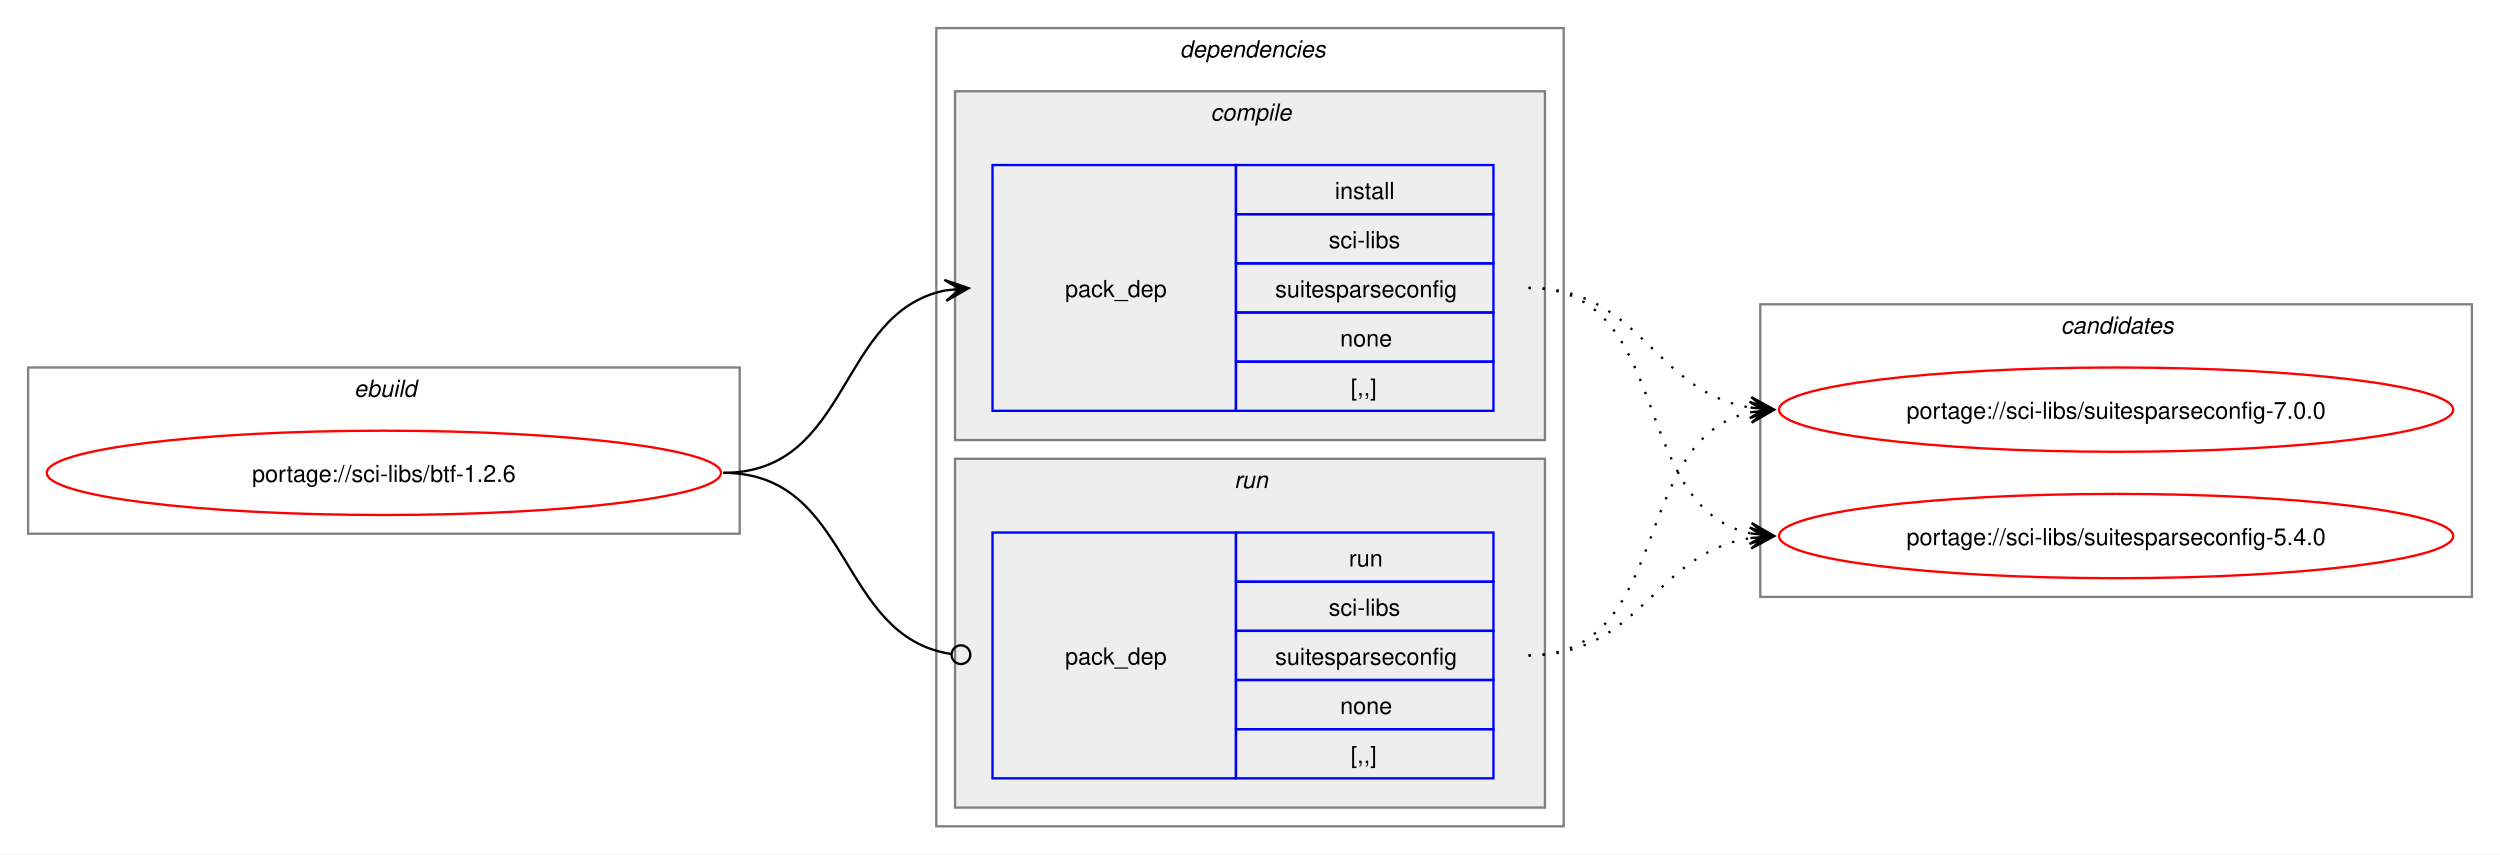
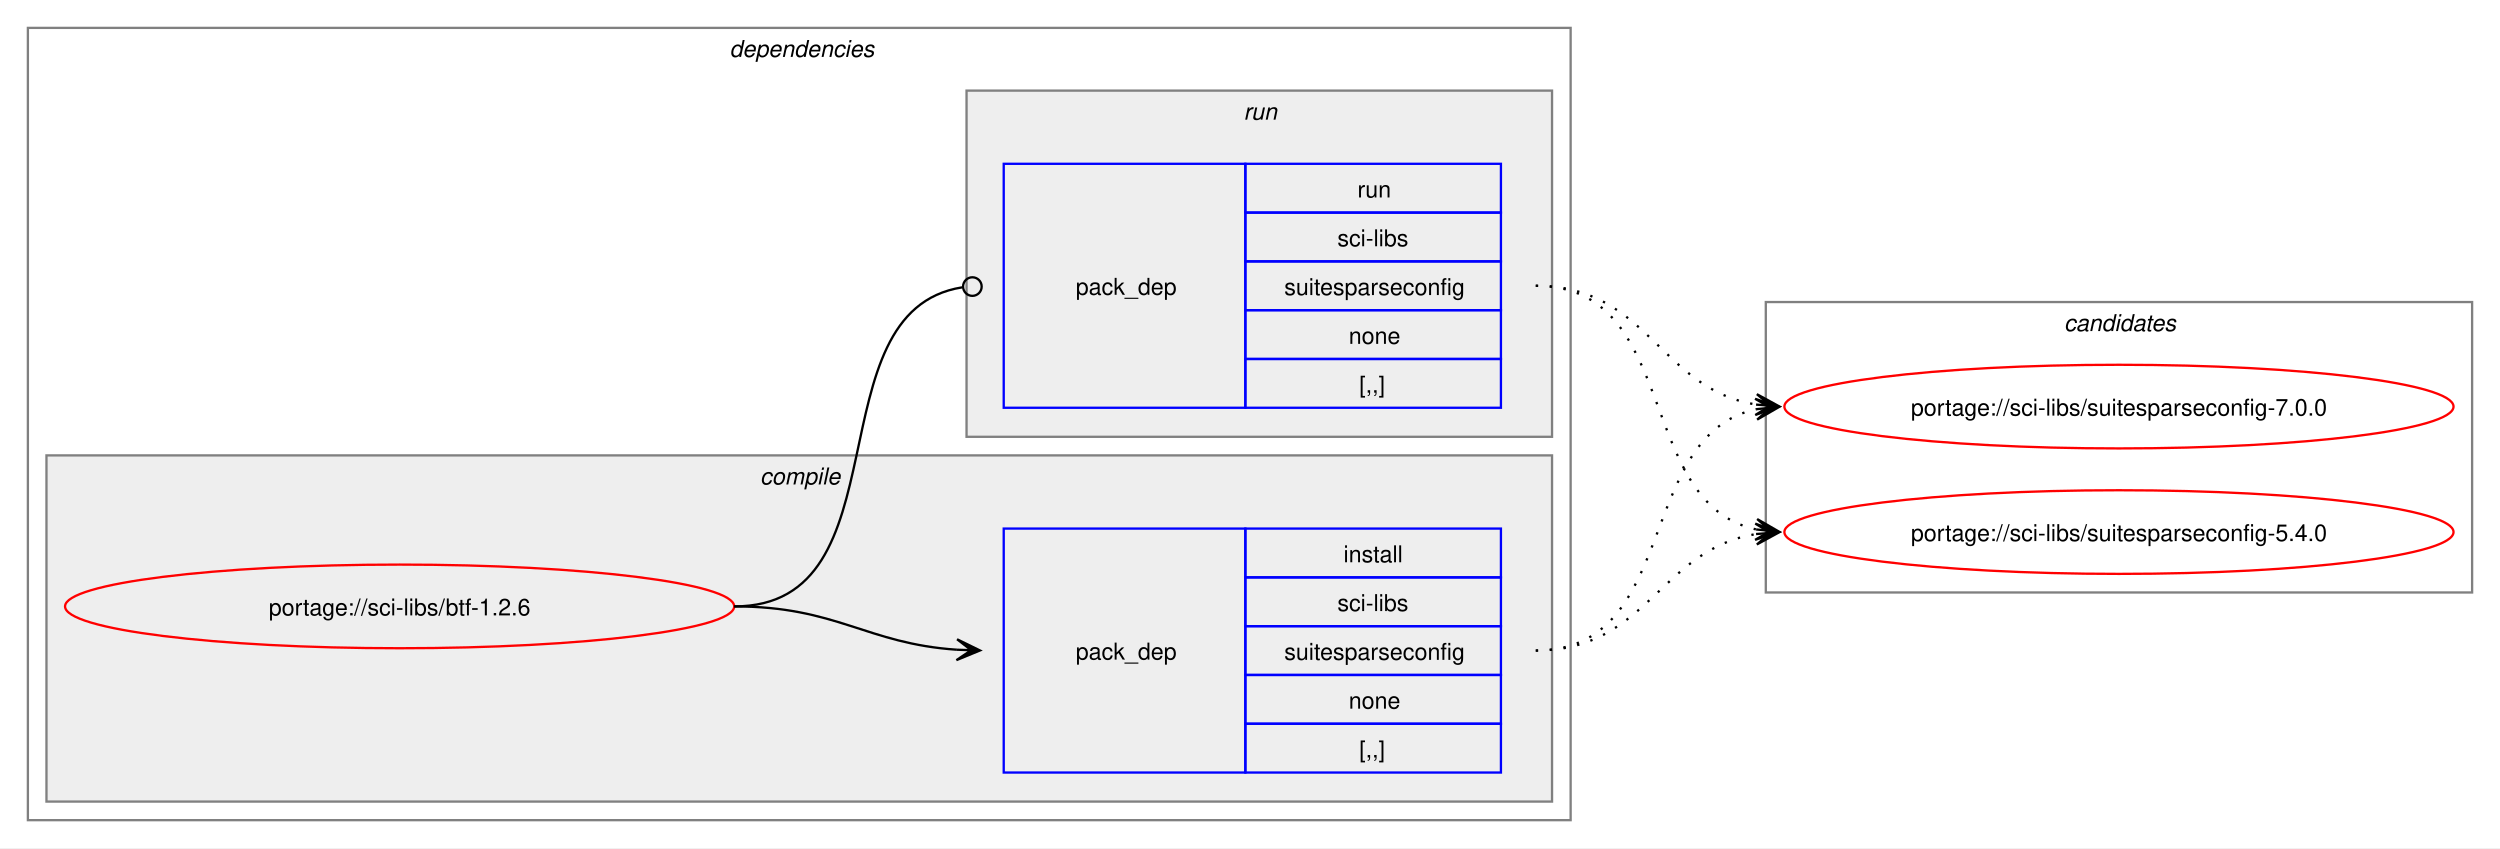
- <svg xmlns="http://www.w3.org/2000/svg" xmlns:xlink="http://www.w3.org/1999/xlink" width="1068pt" height="365pt" viewBox="0.00 0.00 1068.00 365.00">
+ <svg xmlns="http://www.w3.org/2000/svg" xmlns:xlink="http://www.w3.org/1999/xlink" width="1076pt" height="365pt" viewBox="0.00 0.00 1076.00 365.00">
  <g id="graph0" class="graph" transform="scale(1 1) rotate(0) translate(4 361)">
-     <polygon fill="white" stroke="none" points="-4,4 -4,-361 1064,-361 1064,4 -4,4" />
-     <g id="clust1" class="cluster">
-       <polygon fill="none" stroke="gray" points="8,-133 8,-204 312,-204 312,-133 8,-133" />
-       <text text-anchor="start" x="147.25" y="-191.5" font-family="Helvetica,sans-Serif" font-style="italic" font-size="10.00">ebuild</text>
-     </g>
+     <polygon fill="white" stroke="none" points="-4,4 -4,-361 1072,-361 1072,4 -4,4" />
    <g id="clust2" class="cluster">
-       <polygon fill="none" stroke="gray" points="396,-8 396,-349 664,-349 664,-8 396,-8" />
-       <text text-anchor="start" x="500" y="-336.5" font-family="Helvetica,sans-Serif" font-style="italic" font-size="10.00">dependencies</text>
+       <polygon fill="none" stroke="gray" points="8,-8 8,-349 672,-349 672,-8 8,-8" />
+       <text text-anchor="start" x="310" y="-336.5" font-family="Helvetica,sans-Serif" font-style="italic" font-size="10.00">dependencies</text>
    </g>
    <g id="clust3" class="cluster">
-       <polygon fill="#eeeeee" stroke="gray" points="404,-173 404,-322 656,-322 656,-173 404,-173" />
-       <text text-anchor="start" x="513.12" y="-309.5" font-family="Helvetica,sans-Serif" font-style="italic" font-size="10.00">compile</text>
+       <polygon fill="#eeeeee" stroke="gray" points="16,-16 16,-165 664,-165 664,-16 16,-16" />
+       <text text-anchor="start" x="323.12" y="-152.5" font-family="Helvetica,sans-Serif" font-style="italic" font-size="10.00">compile</text>
    </g>
    <g id="clust6" class="cluster">
-       <polygon fill="#eeeeee" stroke="gray" points="404,-16 404,-165 656,-165 656,-16 404,-16" />
-       <text text-anchor="start" x="523.25" y="-152.5" font-family="Helvetica,sans-Serif" font-style="italic" font-size="10.00">run</text>
+       <polygon fill="#eeeeee" stroke="gray" points="412,-173 412,-322 664,-322 664,-173 412,-173" />
+       <text text-anchor="start" x="531.25" y="-309.5" font-family="Helvetica,sans-Serif" font-style="italic" font-size="10.00">run</text>
    </g>
    <g id="clust8" class="cluster">
-       <polygon fill="none" stroke="gray" points="748,-106 748,-231 1052,-231 1052,-106 748,-106" />
-       <text text-anchor="start" x="876.38" y="-218.5" font-family="Helvetica,sans-Serif" font-style="italic" font-size="10.00">candidates</text>
+       <polygon fill="none" stroke="gray" points="756,-106 756,-231 1060,-231 1060,-106 756,-106" />
+       <text text-anchor="start" x="884.38" y="-218.5" font-family="Helvetica,sans-Serif" font-style="italic" font-size="10.00">candidates</text>
    </g>
    <g id="node1" class="node">
      <g id="a_node1">
        <a xlink:href="../sci-libs/btf-1.2.6.svg" xlink:title="portage://sci-libs/btf-1.2.6">
-           <ellipse fill="none" stroke="red" cx="160" cy="-159" rx="144" ry="18" />
-           <text text-anchor="middle" x="160" y="-155.12" font-family="Helvetica,sans-Serif" font-size="10.00">portage://sci-libs/btf-1.2.6</text>
+           <ellipse fill="none" stroke="red" cx="168" cy="-100" rx="144" ry="18" />
+           <text text-anchor="middle" x="168" y="-96.12" font-family="Helvetica,sans-Serif" font-size="10.00">portage://sci-libs/btf-1.2.6</text>
        </a>
      </g>
    </g>
    <g id="node2" class="node">
-       <polygon fill="none" stroke="blue" points="420,-185.5 420,-290.5 524,-290.5 524,-185.5 420,-185.5" />
-       <text text-anchor="start" x="451" y="-234.12" font-family="Helvetica,sans-Serif" font-size="10.00">pack_dep</text>
-       <polygon fill="none" stroke="blue" points="524,-269.5 524,-290.5 634,-290.5 634,-269.5 524,-269.5" />
-       <text text-anchor="start" x="566.25" y="-276" font-family="Helvetica,sans-Serif" font-size="10.00">install</text>
-       <polygon fill="none" stroke="blue" points="524,-248.5 524,-269.5 634,-269.5 634,-248.5 524,-248.5" />
-       <text text-anchor="start" x="563.62" y="-255" font-family="Helvetica,sans-Serif" font-size="10.00">sci-libs</text>
-       <polygon fill="none" stroke="blue" points="524,-227.5 524,-248.5 634,-248.5 634,-227.5 524,-227.5" />
-       <text text-anchor="start" x="540.75" y="-234" font-family="Helvetica,sans-Serif" font-size="10.00">suitesparseconfig</text>
-       <polygon fill="none" stroke="blue" points="524,-206.5 524,-227.5 634,-227.5 634,-206.5 524,-206.5" />
-       <text text-anchor="start" x="568.5" y="-213" font-family="Helvetica,sans-Serif" font-size="10.00">none</text>
-       <polygon fill="none" stroke="blue" points="524,-185.5 524,-206.5 634,-206.5 634,-185.5 524,-185.5" />
-       <text text-anchor="start" x="573" y="-192" font-family="Helvetica,sans-Serif" font-size="10.00">[,,]</text>
+       <polygon fill="none" stroke="blue" points="428,-28.5 428,-133.5 532,-133.5 532,-28.5 428,-28.5" />
+       <text text-anchor="start" x="459" y="-77.12" font-family="Helvetica,sans-Serif" font-size="10.00">pack_dep</text>
+       <polygon fill="none" stroke="blue" points="532,-112.5 532,-133.5 642,-133.5 642,-112.5 532,-112.5" />
+       <text text-anchor="start" x="574.25" y="-119" font-family="Helvetica,sans-Serif" font-size="10.00">install</text>
+       <polygon fill="none" stroke="blue" points="532,-91.5 532,-112.5 642,-112.5 642,-91.5 532,-91.5" />
+       <text text-anchor="start" x="571.62" y="-98" font-family="Helvetica,sans-Serif" font-size="10.00">sci-libs</text>
+       <polygon fill="none" stroke="blue" points="532,-70.5 532,-91.5 642,-91.5 642,-70.5 532,-70.5" />
+       <text text-anchor="start" x="548.75" y="-77" font-family="Helvetica,sans-Serif" font-size="10.00">suitesparseconfig</text>
+       <polygon fill="none" stroke="blue" points="532,-49.5 532,-70.5 642,-70.5 642,-49.5 532,-49.5" />
+       <text text-anchor="start" x="576.5" y="-56" font-family="Helvetica,sans-Serif" font-size="10.00">none</text>
+       <polygon fill="none" stroke="blue" points="532,-28.5 532,-49.5 642,-49.5 642,-28.5 532,-28.5" />
+       <text text-anchor="start" x="581" y="-35" font-family="Helvetica,sans-Serif" font-size="10.00">[,,]</text>
    </g>
    <g id="edge1" class="edge">
-       <path fill="none" stroke="black" d="M305,-159C359.74,-159 353.49,-227.57 399.89,-236.94" />
-       <polygon fill="black" stroke="black" points="409.79,-237.88 399.41,-241.42 406.02,-237.53 399.83,-236.94 399.83,-236.94 399.83,-236.94 406.02,-237.53 400.26,-232.46 409.79,-237.88" />
+       <path fill="none" stroke="black" d="M312,-100C356.34,-100 368.74,-83.99 407.84,-81.36" />
+       <polygon fill="black" stroke="black" points="417.78,-81.04 407.93,-85.86 414,-81.16 407.79,-81.36 407.79,-81.36 407.79,-81.36 414,-81.16 407.64,-76.87 417.78,-81.04" />
    </g>
    <g id="node3" class="node">
-       <polygon fill="none" stroke="blue" points="420,-28.5 420,-133.5 524,-133.5 524,-28.5 420,-28.5" />
-       <text text-anchor="start" x="451" y="-77.12" font-family="Helvetica,sans-Serif" font-size="10.00">pack_dep</text>
-       <polygon fill="none" stroke="blue" points="524,-112.5 524,-133.5 634,-133.5 634,-112.5 524,-112.5" />
-       <text text-anchor="start" x="572.25" y="-119" font-family="Helvetica,sans-Serif" font-size="10.00">run</text>
-       <polygon fill="none" stroke="blue" points="524,-91.5 524,-112.5 634,-112.5 634,-91.5 524,-91.5" />
-       <text text-anchor="start" x="563.62" y="-98" font-family="Helvetica,sans-Serif" font-size="10.00">sci-libs</text>
-       <polygon fill="none" stroke="blue" points="524,-70.5 524,-91.5 634,-91.5 634,-70.5 524,-70.5" />
-       <text text-anchor="start" x="540.75" y="-77" font-family="Helvetica,sans-Serif" font-size="10.00">suitesparseconfig</text>
-       <polygon fill="none" stroke="blue" points="524,-49.5 524,-70.5 634,-70.5 634,-49.5 524,-49.5" />
-       <text text-anchor="start" x="568.5" y="-56" font-family="Helvetica,sans-Serif" font-size="10.00">none</text>
-       <polygon fill="none" stroke="blue" points="524,-28.5 524,-49.5 634,-49.5 634,-28.5 524,-28.5" />
-       <text text-anchor="start" x="573" y="-35" font-family="Helvetica,sans-Serif" font-size="10.00">[,,]</text>
+       <polygon fill="none" stroke="blue" points="428,-185.5 428,-290.5 532,-290.5 532,-185.5 428,-185.5" />
+       <text text-anchor="start" x="459" y="-234.12" font-family="Helvetica,sans-Serif" font-size="10.00">pack_dep</text>
+       <polygon fill="none" stroke="blue" points="532,-269.5 532,-290.5 642,-290.5 642,-269.5 532,-269.5" />
+       <text text-anchor="start" x="580.25" y="-276" font-family="Helvetica,sans-Serif" font-size="10.00">run</text>
+       <polygon fill="none" stroke="blue" points="532,-248.5 532,-269.5 642,-269.5 642,-248.5 532,-248.5" />
+       <text text-anchor="start" x="571.62" y="-255" font-family="Helvetica,sans-Serif" font-size="10.00">sci-libs</text>
+       <polygon fill="none" stroke="blue" points="532,-227.5 532,-248.5 642,-248.5 642,-227.5 532,-227.5" />
+       <text text-anchor="start" x="548.75" y="-234" font-family="Helvetica,sans-Serif" font-size="10.00">suitesparseconfig</text>
+       <polygon fill="none" stroke="blue" points="532,-206.5 532,-227.5 642,-227.5 642,-206.5 532,-206.5" />
+       <text text-anchor="start" x="576.5" y="-213" font-family="Helvetica,sans-Serif" font-size="10.00">none</text>
+       <polygon fill="none" stroke="blue" points="532,-185.5 532,-206.5 642,-206.5 642,-185.5 532,-185.5" />
+       <text text-anchor="start" x="581" y="-192" font-family="Helvetica,sans-Serif" font-size="10.00">[,,]</text>
    </g>
    <g id="edge2" class="edge">
-       <path fill="none" stroke="black" d="M305,-159C360.41,-159 353.47,-89.01 402.31,-81.63" />
-       <ellipse fill="none" stroke="black" cx="406.51" cy="-81.32" rx="4" ry="4" />
+       <path fill="none" stroke="black" d="M312,-100C386.43,-100 345.13,-226.91 410.07,-237.32" />
+       <ellipse fill="none" stroke="black" cx="414.51" cy="-237.66" rx="4" ry="4" />
    </g>
    <g id="node4" class="node">
      <g id="a_node4">
        <a xlink:href="../sci-libs/suitesparseconfig-7.0.0.svg" xlink:title="portage://sci-libs/suitesparseconfig-7.0.0">
-           <ellipse fill="none" stroke="red" cx="900" cy="-186" rx="144" ry="18" />
-           <text text-anchor="middle" x="900" y="-182.12" font-family="Helvetica,sans-Serif" font-size="10.00">portage://sci-libs/suitesparseconfig-7.0.0</text>
+           <ellipse fill="none" stroke="red" cx="908" cy="-186" rx="144" ry="18" />
+           <text text-anchor="middle" x="908" y="-182.12" font-family="Helvetica,sans-Serif" font-size="10.00">portage://sci-libs/suitesparseconfig-7.0.0</text>
        </a>
      </g>
    </g>
    <g id="edge3" class="edge">
-       <path fill="none" stroke="black" stroke-dasharray="1,5" d="M649,-238C697.48,-238 702.07,-193.62 743.86,-186.86" />
-       <polygon fill="black" stroke="black" points="753.79,-186.09 744.16,-191.35 750.01,-186.38 743.81,-186.86 743.81,-186.86 743.81,-186.86 750.01,-186.38 743.47,-182.38 753.79,-186.09" />
+       <path fill="none" stroke="black" stroke-dasharray="1,5" d="M657,-81C719.3,-81 699.57,-173.67 751.94,-184.89" />
+       <polygon fill="black" stroke="black" points="761.79,-185.88 751.39,-189.36 758.02,-185.5 751.84,-184.88 751.84,-184.88 751.84,-184.88 758.02,-185.5 752.29,-180.4 761.79,-185.88" />
    </g>
    <g id="node5" class="node">
      <g id="a_node5">
        <a xlink:href="../sci-libs/suitesparseconfig-5.4.0.svg" xlink:title="portage://sci-libs/suitesparseconfig-5.4.0">
-           <ellipse fill="none" stroke="red" cx="900" cy="-132" rx="144" ry="18" />
-           <text text-anchor="middle" x="900" y="-128.12" font-family="Helvetica,sans-Serif" font-size="10.00">portage://sci-libs/suitesparseconfig-5.4.0</text>
+           <ellipse fill="none" stroke="red" cx="908" cy="-132" rx="144" ry="18" />
+           <text text-anchor="middle" x="908" y="-128.12" font-family="Helvetica,sans-Serif" font-size="10.00">portage://sci-libs/suitesparseconfig-5.4.0</text>
        </a>
      </g>
    </g>
    <g id="edge4" class="edge">
-       <path fill="none" stroke="black" stroke-dasharray="1,5" d="M649,-238C711.59,-238 691.33,-144.45 743.89,-133.12" />
-       <polygon fill="black" stroke="black" points="753.79,-132.12 744.29,-137.6 750.03,-132.5 743.84,-133.12 743.84,-133.12 743.84,-133.12 750.03,-132.5 743.39,-128.65 753.79,-132.12" />
+       <path fill="none" stroke="black" stroke-dasharray="1,5" d="M657,-81C705.3,-81 710.21,-124.53 751.89,-131.16" />
+       <polygon fill="black" stroke="black" points="761.79,-131.91 751.47,-135.64 758.01,-131.62 751.81,-131.15 751.81,-131.15 751.81,-131.15 758.01,-131.62 752.15,-126.66 761.79,-131.91" />
    </g>
    <g id="edge5" class="edge">
-       <path fill="none" stroke="black" stroke-dasharray="1,5" d="M649,-81C711.3,-81 691.57,-173.67 743.94,-184.89" />
-       <polygon fill="black" stroke="black" points="753.79,-185.88 743.39,-189.36 750.02,-185.5 743.84,-184.88 743.84,-184.88 743.84,-184.88 750.02,-185.5 744.29,-180.4 753.79,-185.88" />
+       <path fill="none" stroke="black" stroke-dasharray="1,5" d="M657,-238C705.48,-238 710.07,-193.62 751.86,-186.86" />
+       <polygon fill="black" stroke="black" points="761.79,-186.09 752.16,-191.35 758.01,-186.38 751.81,-186.86 751.81,-186.86 751.81,-186.86 758.01,-186.38 751.47,-182.38 761.79,-186.09" />
    </g>
    <g id="edge6" class="edge">
-       <path fill="none" stroke="black" stroke-dasharray="1,5" d="M649,-81C697.3,-81 702.21,-124.53 743.89,-131.16" />
-       <polygon fill="black" stroke="black" points="753.79,-131.91 743.47,-135.64 750.01,-131.62 743.81,-131.15 743.81,-131.15 743.81,-131.15 750.01,-131.62 744.15,-126.66 753.79,-131.91" />
+       <path fill="none" stroke="black" stroke-dasharray="1,5" d="M657,-238C719.59,-238 699.33,-144.45 751.89,-133.12" />
+       <polygon fill="black" stroke="black" points="761.79,-132.12 752.29,-137.6 758.03,-132.5 751.84,-133.12 751.84,-133.12 751.84,-133.12 758.03,-132.5 751.39,-128.65 761.79,-132.12" />
    </g>
  </g>
</svg>
